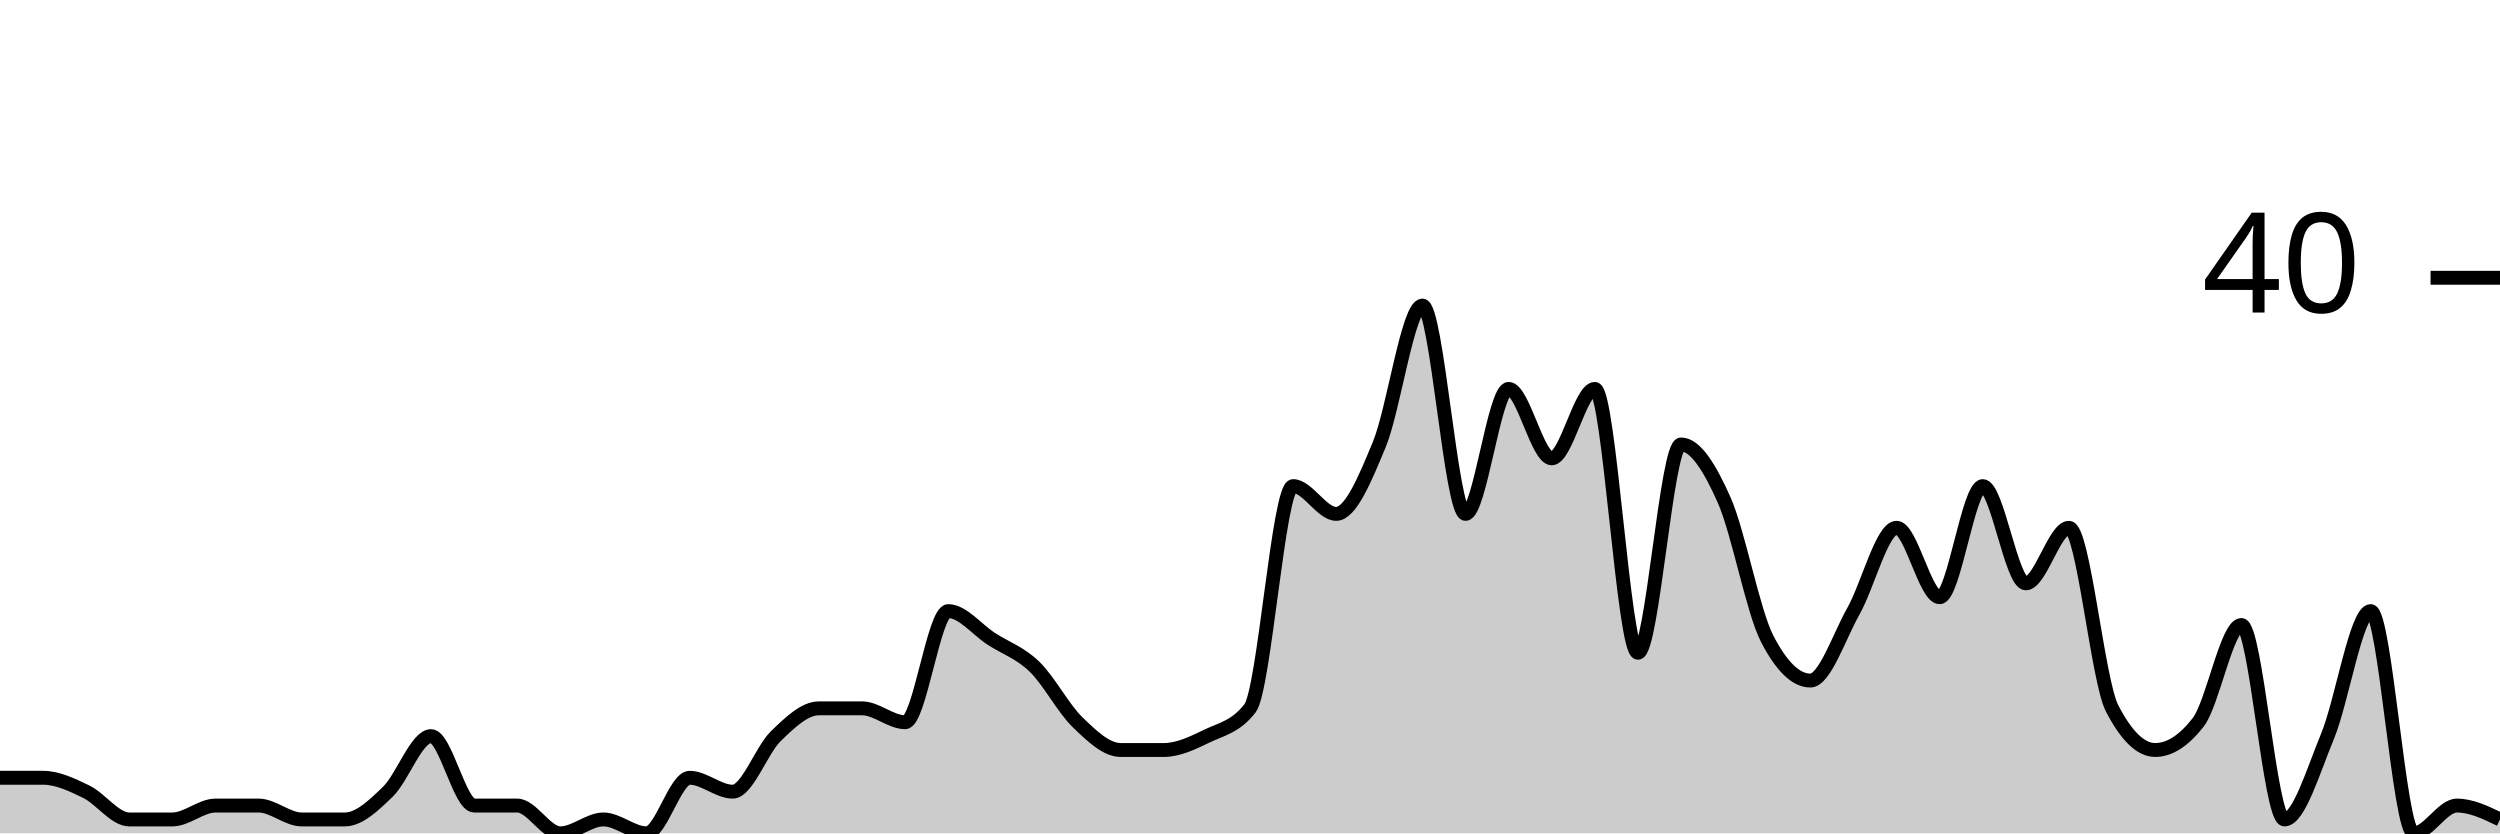
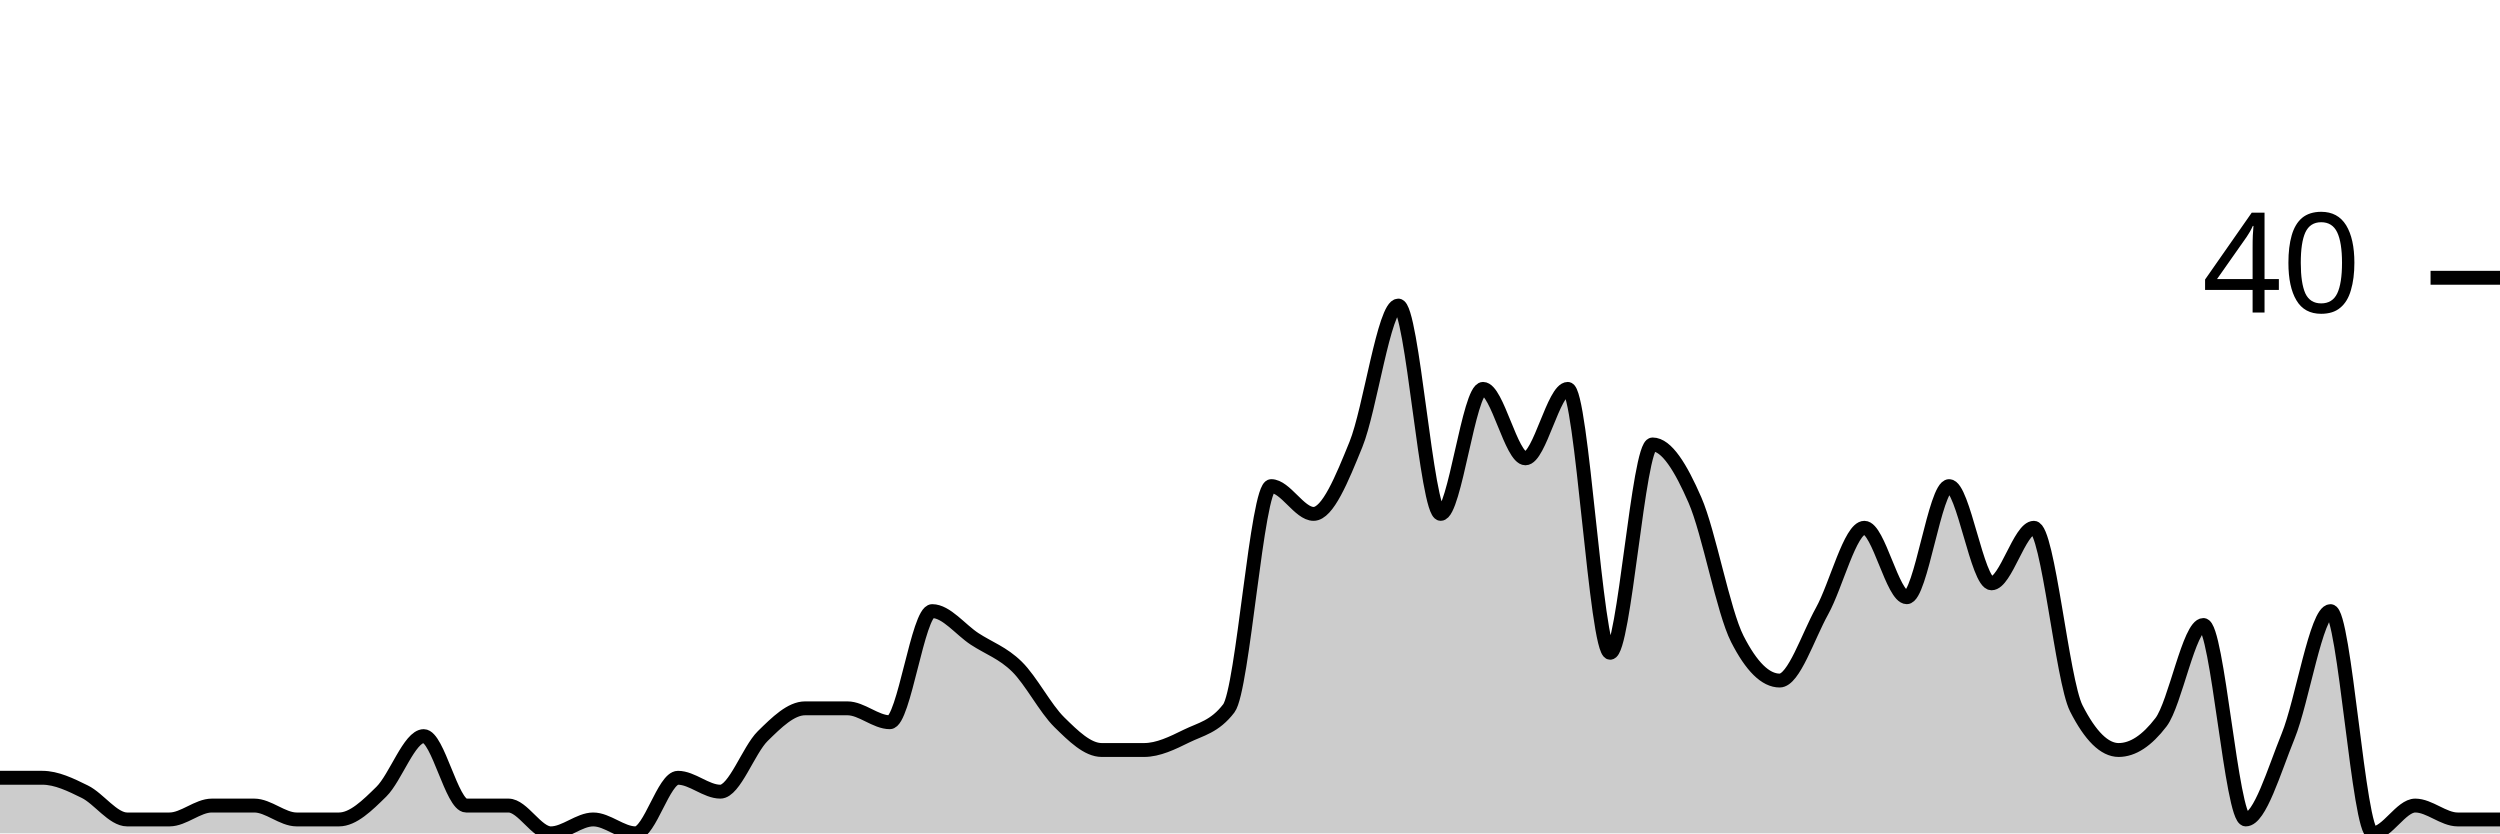
<svg xmlns="http://www.w3.org/2000/svg" viewBox="0 0 180 60">
  <g transform="translate(0,20)">
-     <path class="area" fill="rgba(0, 0, 0, 0.2)" d="M0,36C1.034,36,2.069,36,3.103,36C4.138,36,5.172,36.5,6.207,37C7.241,37.5,8.276,39,9.31,39C10.345,39,11.379,39,12.414,39C13.448,39,14.483,38,15.517,38C16.552,38,17.586,38,18.621,38C19.655,38,20.69,39,21.724,39C22.759,39,23.793,39,24.828,39C25.862,39,26.897,38,27.931,37C28.966,36,30,33,31.034,33C32.069,33,33.103,38,34.138,38C35.172,38,36.207,38,37.241,38C38.276,38,39.31,40,40.345,40C41.379,40,42.414,39,43.448,39C44.483,39,45.517,40,46.552,40C47.586,40,48.621,36,49.655,36C50.69,36,51.724,37,52.759,37C53.793,37,54.828,34,55.862,33C56.897,32,57.931,31,58.966,31C60,31,61.034,31,62.069,31C63.103,31,64.138,32,65.172,32C66.207,32,67.241,24,68.276,24C69.31,24,70.345,25.333,71.379,26C72.414,26.667,73.448,27,74.483,28C75.517,29,76.552,31,77.586,32C78.621,33,79.655,34,80.69,34C81.724,34,82.759,34,83.793,34C84.828,34,85.862,33.5,86.897,33C87.931,32.5,88.966,32.333,90,31C91.034,29.667,92.069,15,93.103,15C94.138,15,95.172,17,96.207,17C97.241,17,98.276,14.5,99.31,12C100.345,9.5,101.379,2,102.414,2C103.448,2,104.483,17,105.517,17C106.552,17,107.586,8,108.621,8C109.655,8,110.69,13,111.724,13C112.759,13,113.793,8,114.828,8C115.862,8,116.897,27,117.931,27C118.966,27,120,12,121.034,12C122.069,12,123.103,13.667,124.138,16C125.172,18.333,126.207,24,127.241,26C128.276,28,129.31,29,130.345,29C131.379,29,132.414,25.833,133.448,24C134.483,22.167,135.517,18,136.552,18C137.586,18,138.621,23,139.655,23C140.69,23,141.724,15,142.759,15C143.793,15,144.828,22,145.862,22C146.897,22,147.931,18,148.966,18C150,18,151.034,29,152.069,31C153.103,33,154.138,34,155.172,34C156.207,34,157.241,33.333,158.276,32C159.31,30.667,160.345,25,161.379,25C162.414,25,163.448,39,164.483,39C165.517,39,166.552,35.5,167.586,33C168.621,30.5,169.655,24,170.69,24C171.724,24,172.759,40,173.793,40C174.828,40,175.862,38,176.897,38C177.931,38,178.966,38.5,180,39L180,40C178.966,40,177.931,40,176.897,40C175.862,40,174.828,40,173.793,40C172.759,40,171.724,40,170.69,40C169.655,40,168.621,40,167.586,40C166.552,40,165.517,40,164.483,40C163.448,40,162.414,40,161.379,40C160.345,40,159.31,40,158.276,40C157.241,40,156.207,40,155.172,40C154.138,40,153.103,40,152.069,40C151.034,40,150,40,148.966,40C147.931,40,146.897,40,145.862,40C144.828,40,143.793,40,142.759,40C141.724,40,140.69,40,139.655,40C138.621,40,137.586,40,136.552,40C135.517,40,134.483,40,133.448,40C132.414,40,131.379,40,130.345,40C129.31,40,128.276,40,127.241,40C126.207,40,125.172,40,124.138,40C123.103,40,122.069,40,121.034,40C120,40,118.966,40,117.931,40C116.897,40,115.862,40,114.828,40C113.793,40,112.759,40,111.724,40C110.69,40,109.655,40,108.621,40C107.586,40,106.552,40,105.517,40C104.483,40,103.448,40,102.414,40C101.379,40,100.345,40,99.31,40C98.276,40,97.241,40,96.207,40C95.172,40,94.138,40,93.103,40C92.069,40,91.034,40,90,40C88.966,40,87.931,40,86.897,40C85.862,40,84.828,40,83.793,40C82.759,40,81.724,40,80.69,40C79.655,40,78.621,40,77.586,40C76.552,40,75.517,40,74.483,40C73.448,40,72.414,40,71.379,40C70.345,40,69.31,40,68.276,40C67.241,40,66.207,40,65.172,40C64.138,40,63.103,40,62.069,40C61.034,40,60,40,58.966,40C57.931,40,56.897,40,55.862,40C54.828,40,53.793,40,52.759,40C51.724,40,50.69,40,49.655,40C48.621,40,47.586,40,46.552,40C45.517,40,44.483,40,43.448,40C42.414,40,41.379,40,40.345,40C39.31,40,38.276,40,37.241,40C36.207,40,35.172,40,34.138,40C33.103,40,32.069,40,31.034,40C30,40,28.966,40,27.931,40C26.897,40,25.862,40,24.828,40C23.793,40,22.759,40,21.724,40C20.69,40,19.655,40,18.621,40C17.586,40,16.552,40,15.517,40C14.483,40,13.448,40,12.414,40C11.379,40,10.345,40,9.31,40C8.276,40,7.241,40,6.207,40C5.172,40,4.138,40,3.103,40C2.069,40,1.034,40,0,40Z" />
-     <path class="line" stroke="black" fill="none" d="M0,36C1.034,36,2.069,36,3.103,36C4.138,36,5.172,36.5,6.207,37C7.241,37.5,8.276,39,9.31,39C10.345,39,11.379,39,12.414,39C13.448,39,14.483,38,15.517,38C16.552,38,17.586,38,18.621,38C19.655,38,20.69,39,21.724,39C22.759,39,23.793,39,24.828,39C25.862,39,26.897,38,27.931,37C28.966,36,30,33,31.034,33C32.069,33,33.103,38,34.138,38C35.172,38,36.207,38,37.241,38C38.276,38,39.31,40,40.345,40C41.379,40,42.414,39,43.448,39C44.483,39,45.517,40,46.552,40C47.586,40,48.621,36,49.655,36C50.69,36,51.724,37,52.759,37C53.793,37,54.828,34,55.862,33C56.897,32,57.931,31,58.966,31C60,31,61.034,31,62.069,31C63.103,31,64.138,32,65.172,32C66.207,32,67.241,24,68.276,24C69.31,24,70.345,25.333,71.379,26C72.414,26.667,73.448,27,74.483,28C75.517,29,76.552,31,77.586,32C78.621,33,79.655,34,80.69,34C81.724,34,82.759,34,83.793,34C84.828,34,85.862,33.5,86.897,33C87.931,32.5,88.966,32.333,90,31C91.034,29.667,92.069,15,93.103,15C94.138,15,95.172,17,96.207,17C97.241,17,98.276,14.5,99.31,12C100.345,9.5,101.379,2,102.414,2C103.448,2,104.483,17,105.517,17C106.552,17,107.586,8,108.621,8C109.655,8,110.69,13,111.724,13C112.759,13,113.793,8,114.828,8C115.862,8,116.897,27,117.931,27C118.966,27,120,12,121.034,12C122.069,12,123.103,13.667,124.138,16C125.172,18.333,126.207,24,127.241,26C128.276,28,129.31,29,130.345,29C131.379,29,132.414,25.833,133.448,24C134.483,22.167,135.517,18,136.552,18C137.586,18,138.621,23,139.655,23C140.69,23,141.724,15,142.759,15C143.793,15,144.828,22,145.862,22C146.897,22,147.931,18,148.966,18C150,18,151.034,29,152.069,31C153.103,33,154.138,34,155.172,34C156.207,34,157.241,33.333,158.276,32C159.31,30.667,160.345,25,161.379,25C162.414,25,163.448,39,164.483,39C165.517,39,166.552,35.5,167.586,33C168.621,30.5,169.655,24,170.69,24C171.724,24,172.759,40,173.793,40C174.828,40,175.862,38,176.897,38C177.931,38,178.966,38.5,180,39" />
+     <path class="area" fill="rgba(0, 0, 0, 0.2)" d="M0,36C1.017,36,2.034,36,3.051,36C4.068,36,5.085,36.5,6.102,37C7.119,37.5,8.136,39,9.153,39C10.169,39,11.186,39,12.203,39C13.22,39,14.237,38,15.254,38C16.271,38,17.288,38,18.305,38C19.322,38,20.339,39,21.356,39C22.373,39,23.39,39,24.407,39C25.424,39,26.441,38,27.458,37C28.475,36,29.492,33,30.508,33C31.525,33,32.542,38,33.559,38C34.576,38,35.593,38,36.61,38C37.627,38,38.644,40,39.661,40C40.678,40,41.695,39,42.712,39C43.729,39,44.746,40,45.763,40C46.78,40,47.797,36,48.814,36C49.831,36,50.847,37,51.864,37C52.881,37,53.898,34,54.915,33C55.932,32,56.949,31,57.966,31C58.983,31,60,31,61.017,31C62.034,31,63.051,32,64.068,32C65.085,32,66.102,24,67.119,24C68.136,24,69.153,25.333,70.169,26C71.186,26.667,72.203,27,73.22,28C74.237,29,75.254,31,76.271,32C77.288,33,78.305,34,79.322,34C80.339,34,81.356,34,82.373,34C83.39,34,84.407,33.5,85.424,33C86.441,32.5,87.458,32.333,88.475,31C89.492,29.667,90.508,15,91.525,15C92.542,15,93.559,17,94.576,17C95.593,17,96.61,14.5,97.627,12C98.644,9.5,99.661,2,100.678,2C101.695,2,102.712,17,103.729,17C104.746,17,105.763,8,106.78,8C107.797,8,108.814,13,109.831,13C110.847,13,111.864,8,112.881,8C113.898,8,114.915,27,115.932,27C116.949,27,117.966,12,118.983,12C120,12,121.017,13.667,122.034,16C123.051,18.333,124.068,24,125.085,26C126.102,28,127.119,29,128.136,29C129.153,29,130.169,25.833,131.186,24C132.203,22.167,133.22,18,134.237,18C135.254,18,136.271,23,137.288,23C138.305,23,139.322,15,140.339,15C141.356,15,142.373,22,143.39,22C144.407,22,145.424,18,146.441,18C147.458,18,148.475,29,149.492,31C150.508,33,151.525,34,152.542,34C153.559,34,154.576,33.333,155.593,32C156.61,30.667,157.627,25,158.644,25C159.661,25,160.678,39,161.695,39C162.712,39,163.729,35.5,164.746,33C165.763,30.5,166.78,24,167.797,24C168.814,24,169.831,40,170.847,40C171.864,40,172.881,38,173.898,38C174.915,38,175.932,39,176.949,39C177.966,39,178.983,39,180,39L180,40C178.983,40,177.966,40,176.949,40C175.932,40,174.915,40,173.898,40C172.881,40,171.864,40,170.847,40C169.831,40,168.814,40,167.797,40C166.78,40,165.763,40,164.746,40C163.729,40,162.712,40,161.695,40C160.678,40,159.661,40,158.644,40C157.627,40,156.61,40,155.593,40C154.576,40,153.559,40,152.542,40C151.525,40,150.508,40,149.492,40C148.475,40,147.458,40,146.441,40C145.424,40,144.407,40,143.39,40C142.373,40,141.356,40,140.339,40C139.322,40,138.305,40,137.288,40C136.271,40,135.254,40,134.237,40C133.22,40,132.203,40,131.186,40C130.169,40,129.153,40,128.136,40C127.119,40,126.102,40,125.085,40C124.068,40,123.051,40,122.034,40C121.017,40,120,40,118.983,40C117.966,40,116.949,40,115.932,40C114.915,40,113.898,40,112.881,40C111.864,40,110.847,40,109.831,40C108.814,40,107.797,40,106.78,40C105.763,40,104.746,40,103.729,40C102.712,40,101.695,40,100.678,40C99.661,40,98.644,40,97.627,40C96.61,40,95.593,40,94.576,40C93.559,40,92.542,40,91.525,40C90.508,40,89.492,40,88.475,40C87.458,40,86.441,40,85.424,40C84.407,40,83.39,40,82.373,40C81.356,40,80.339,40,79.322,40C78.305,40,77.288,40,76.271,40C75.254,40,74.237,40,73.22,40C72.203,40,71.186,40,70.169,40C69.153,40,68.136,40,67.119,40C66.102,40,65.085,40,64.068,40C63.051,40,62.034,40,61.017,40C60,40,58.983,40,57.966,40C56.949,40,55.932,40,54.915,40C53.898,40,52.881,40,51.864,40C50.847,40,49.831,40,48.814,40C47.797,40,46.78,40,45.763,40C44.746,40,43.729,40,42.712,40C41.695,40,40.678,40,39.661,40C38.644,40,37.627,40,36.61,40C35.593,40,34.576,40,33.559,40C32.542,40,31.525,40,30.508,40C29.492,40,28.475,40,27.458,40C26.441,40,25.424,40,24.407,40C23.39,40,22.373,40,21.356,40C20.339,40,19.322,40,18.305,40C17.288,40,16.271,40,15.254,40C14.237,40,13.22,40,12.203,40C11.186,40,10.169,40,9.153,40C8.136,40,7.119,40,6.102,40C5.085,40,4.068,40,3.051,40C2.034,40,1.017,40,0,40Z" />
+     <path class="line" stroke="black" fill="none" d="M0,36C1.017,36,2.034,36,3.051,36C4.068,36,5.085,36.5,6.102,37C7.119,37.5,8.136,39,9.153,39C10.169,39,11.186,39,12.203,39C13.22,39,14.237,38,15.254,38C16.271,38,17.288,38,18.305,38C19.322,38,20.339,39,21.356,39C22.373,39,23.39,39,24.407,39C25.424,39,26.441,38,27.458,37C28.475,36,29.492,33,30.508,33C31.525,33,32.542,38,33.559,38C34.576,38,35.593,38,36.61,38C37.627,38,38.644,40,39.661,40C40.678,40,41.695,39,42.712,39C43.729,39,44.746,40,45.763,40C46.78,40,47.797,36,48.814,36C49.831,36,50.847,37,51.864,37C52.881,37,53.898,34,54.915,33C55.932,32,56.949,31,57.966,31C58.983,31,60,31,61.017,31C62.034,31,63.051,32,64.068,32C65.085,32,66.102,24,67.119,24C68.136,24,69.153,25.333,70.169,26C71.186,26.667,72.203,27,73.22,28C74.237,29,75.254,31,76.271,32C77.288,33,78.305,34,79.322,34C80.339,34,81.356,34,82.373,34C83.39,34,84.407,33.5,85.424,33C86.441,32.5,87.458,32.333,88.475,31C89.492,29.667,90.508,15,91.525,15C92.542,15,93.559,17,94.576,17C95.593,17,96.61,14.5,97.627,12C98.644,9.5,99.661,2,100.678,2C101.695,2,102.712,17,103.729,17C104.746,17,105.763,8,106.78,8C107.797,8,108.814,13,109.831,13C110.847,13,111.864,8,112.881,8C113.898,8,114.915,27,115.932,27C116.949,27,117.966,12,118.983,12C120,12,121.017,13.667,122.034,16C123.051,18.333,124.068,24,125.085,26C126.102,28,127.119,29,128.136,29C129.153,29,130.169,25.833,131.186,24C132.203,22.167,133.22,18,134.237,18C135.254,18,136.271,23,137.288,23C138.305,23,139.322,15,140.339,15C141.356,15,142.373,22,143.39,22C144.407,22,145.424,18,146.441,18C147.458,18,148.475,29,149.492,31C150.508,33,151.525,34,152.542,34C153.559,34,154.576,33.333,155.593,32C156.61,30.667,157.627,25,158.644,25C159.661,25,160.678,39,161.695,39C162.712,39,163.729,35.5,164.746,33C165.763,30.5,166.78,24,167.797,24C168.814,24,169.831,40,170.847,40C171.864,40,172.881,38,173.898,38C174.915,38,175.932,39,176.949,39C177.966,39,178.983,39,180,39" />
    <path class="axis-ceiling" stroke-width="1" stroke="black" fill="none" d="M175,0L180,0" />
    <text class="axis-ceiling-label" font-family="sans-serif" text-anchor="end" font-size="10px" x="170" y="2.5">40</text>
  </g>
</svg>
